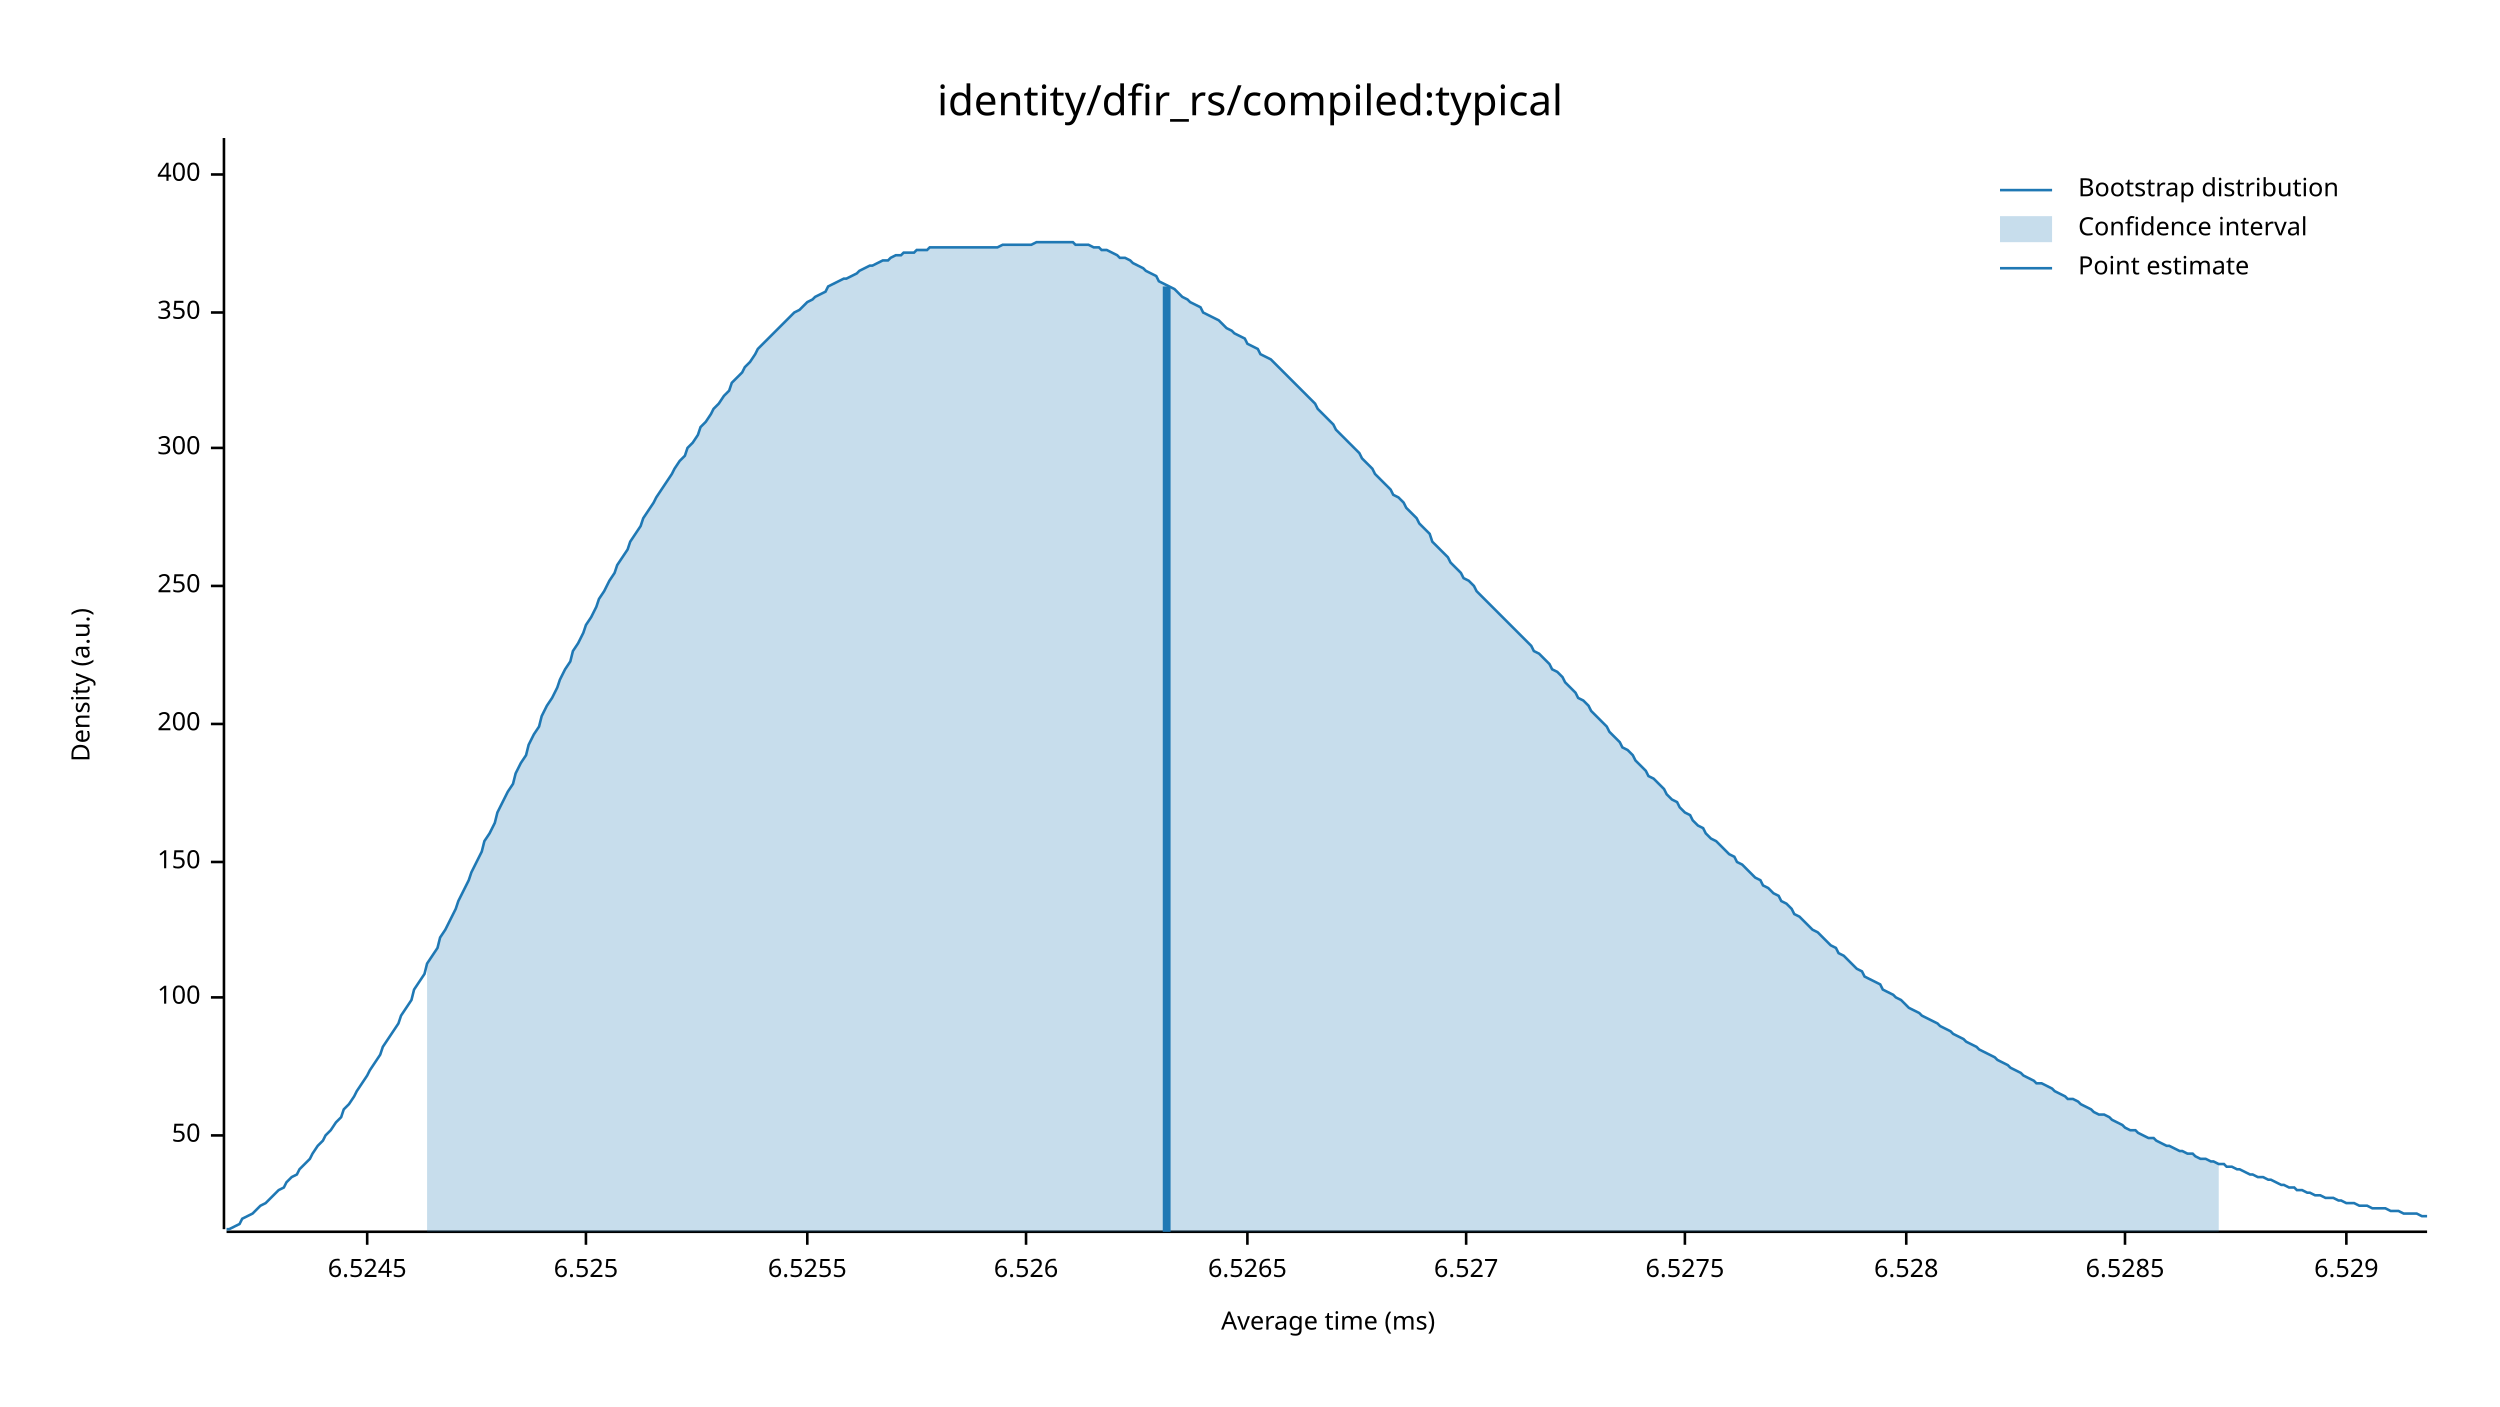
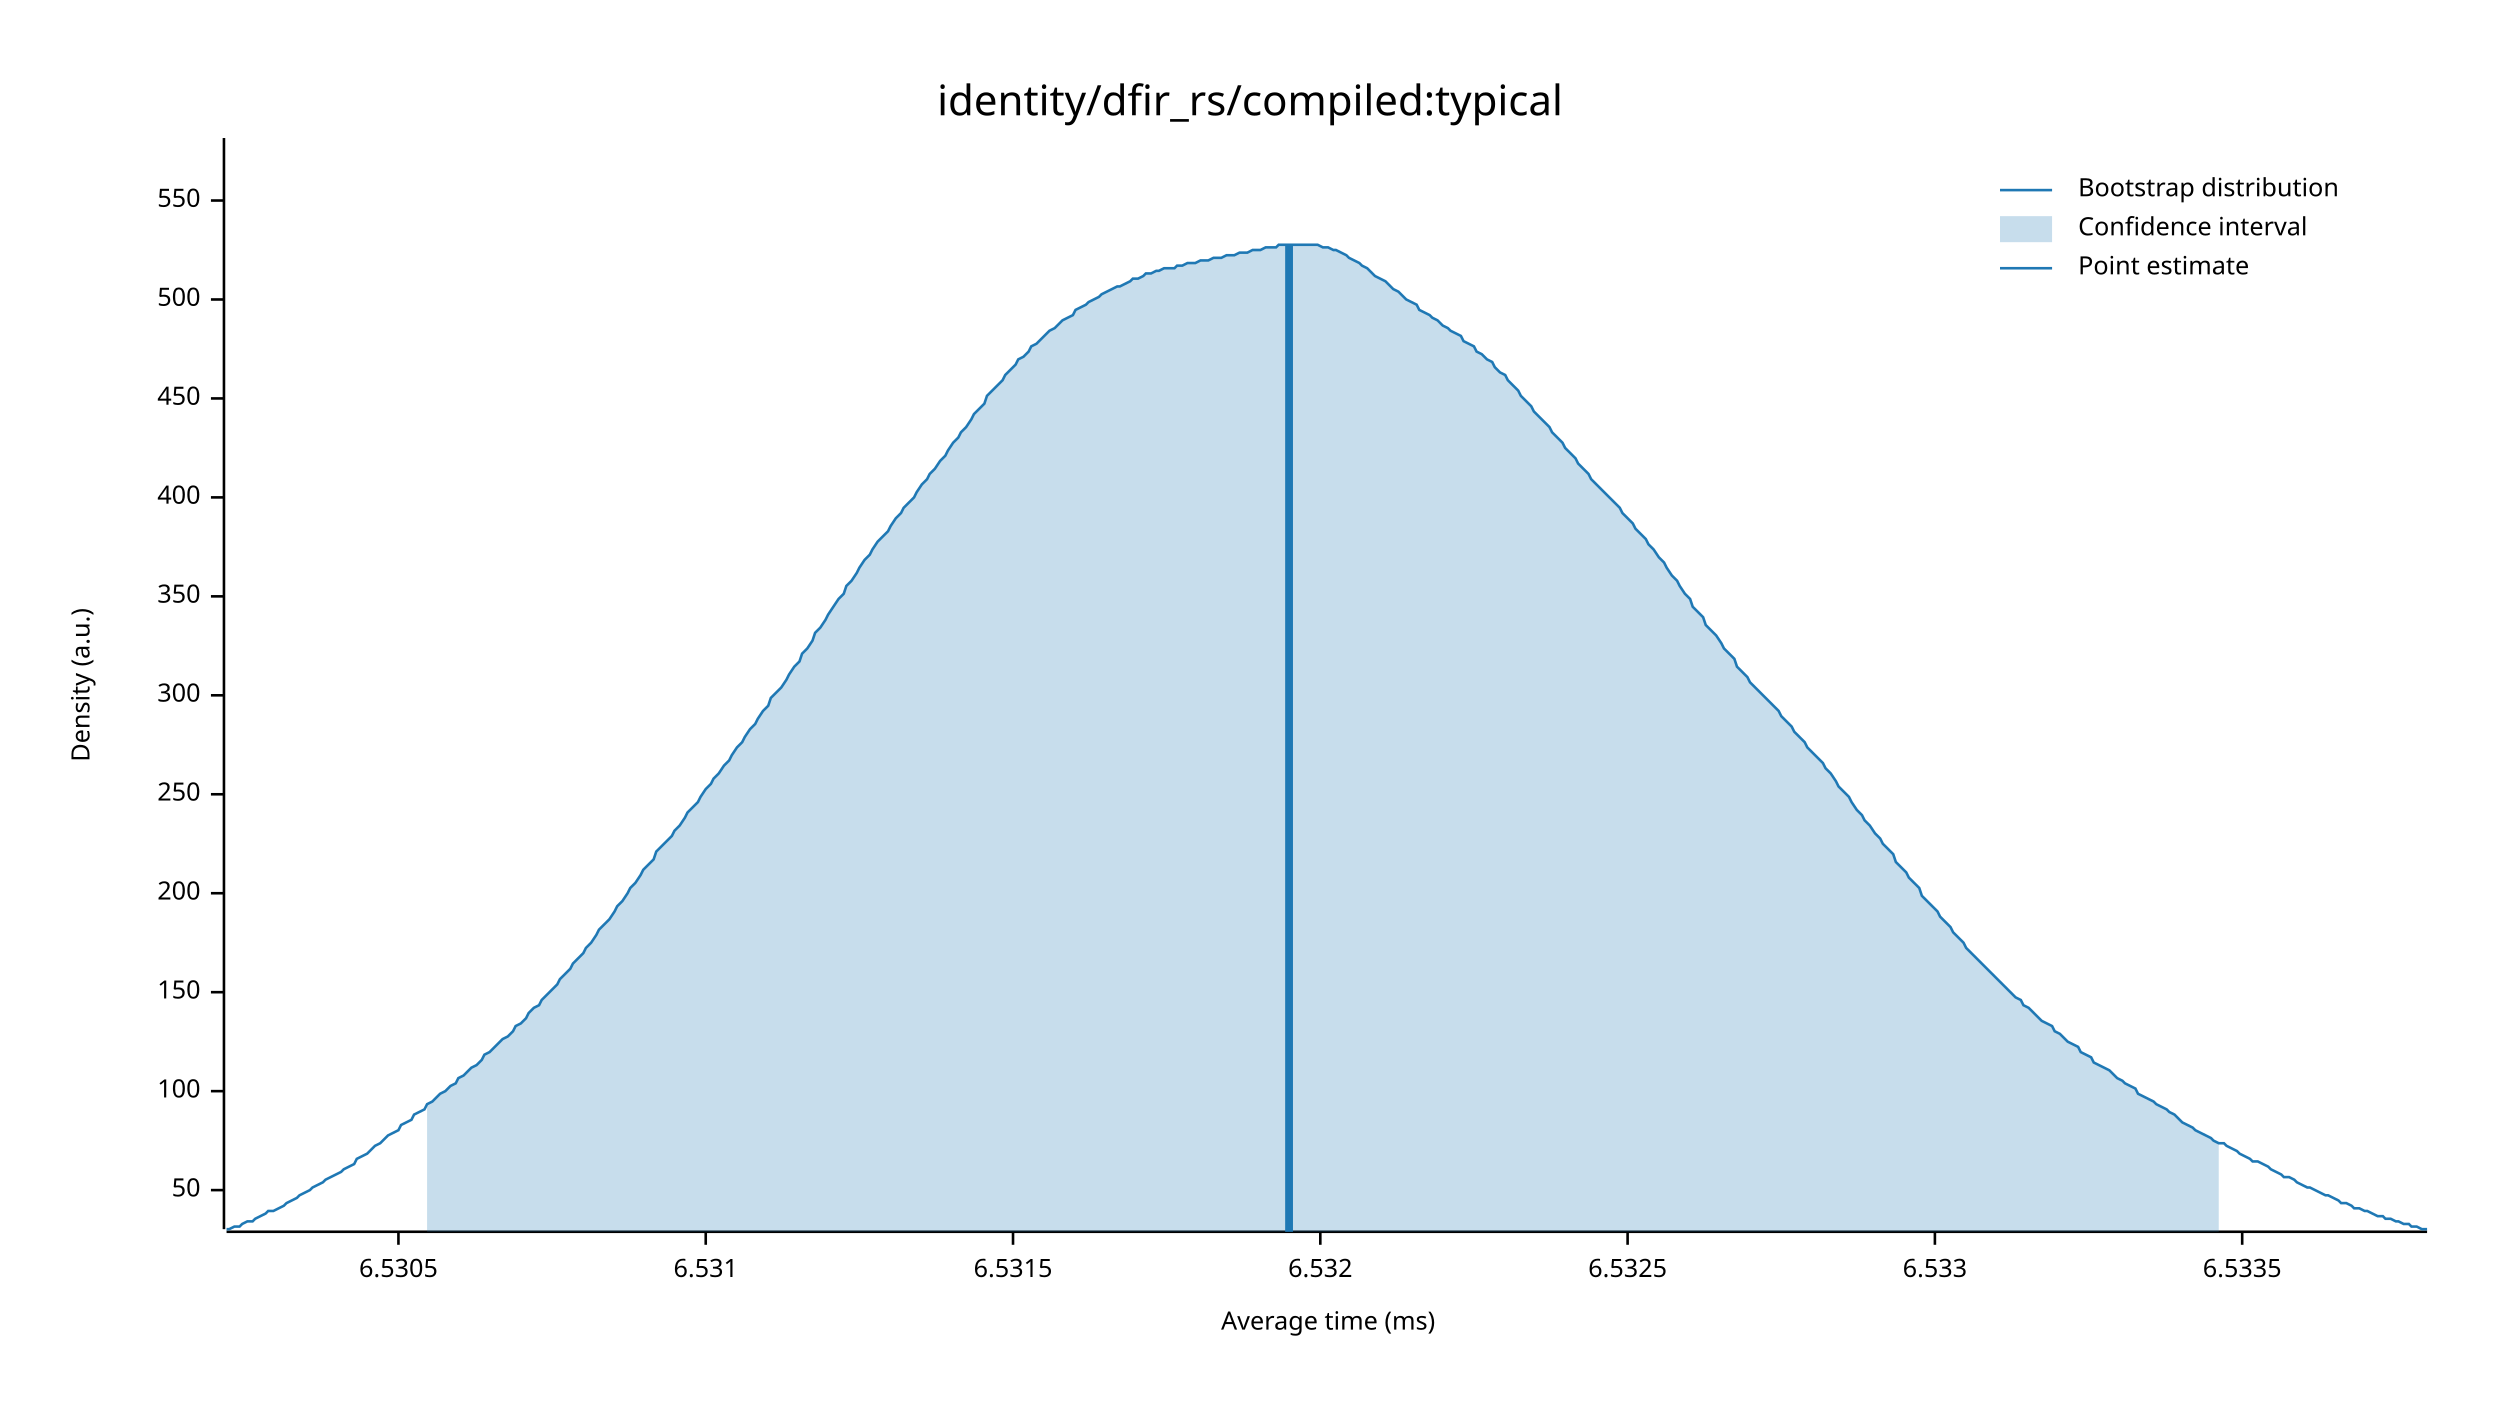
<svg xmlns="http://www.w3.org/2000/svg" width="960" height="540" viewBox="0 0 960 540">
  <text x="480" y="32" dy="0.76em" text-anchor="middle" font-family="sans-serif" font-size="16.129" opacity="1" fill="#000000">
identity/dfir_rs/compiled:typical
</text>
  <text x="27" y="263" dy="0.76em" text-anchor="middle" font-family="sans-serif" font-size="9.677" opacity="1" fill="#000000" transform="rotate(270, 27, 263)">
Density (a.u.)
</text>
  <text x="510" y="513" dy="-0.5ex" text-anchor="middle" font-family="sans-serif" font-size="9.677" opacity="1" fill="#000000">
Average time (ms)
</text>
  <polyline fill="none" opacity="1" stroke="#000000" stroke-width="1" points="86,53 86,472 " />
-   <text x="77" y="436" dy="0.5ex" text-anchor="end" font-family="sans-serif" font-size="9.677" opacity="1" fill="#000000">
+   <text x="77" y="457" dy="0.5ex" text-anchor="end" font-family="sans-serif" font-size="9.677" opacity="1" fill="#000000">
50
</text>
-   <polyline fill="none" opacity="1" stroke="#000000" stroke-width="1" points="81,436 86,436 " />
-   <text x="77" y="383" dy="0.5ex" text-anchor="end" font-family="sans-serif" font-size="9.677" opacity="1" fill="#000000">
+   <polyline fill="none" opacity="1" stroke="#000000" stroke-width="1" points="81,457 86,457 " />
+   <text x="77" y="419" dy="0.5ex" text-anchor="end" font-family="sans-serif" font-size="9.677" opacity="1" fill="#000000">
100
</text>
-   <polyline fill="none" opacity="1" stroke="#000000" stroke-width="1" points="81,383 86,383 " />
-   <text x="77" y="331" dy="0.5ex" text-anchor="end" font-family="sans-serif" font-size="9.677" opacity="1" fill="#000000">
+   <polyline fill="none" opacity="1" stroke="#000000" stroke-width="1" points="81,419 86,419 " />
+   <text x="77" y="381" dy="0.5ex" text-anchor="end" font-family="sans-serif" font-size="9.677" opacity="1" fill="#000000">
150
</text>
-   <polyline fill="none" opacity="1" stroke="#000000" stroke-width="1" points="81,331 86,331 " />
-   <text x="77" y="278" dy="0.5ex" text-anchor="end" font-family="sans-serif" font-size="9.677" opacity="1" fill="#000000">
+   <polyline fill="none" opacity="1" stroke="#000000" stroke-width="1" points="81,381 86,381 " />
+   <text x="77" y="343" dy="0.5ex" text-anchor="end" font-family="sans-serif" font-size="9.677" opacity="1" fill="#000000">
200
</text>
-   <polyline fill="none" opacity="1" stroke="#000000" stroke-width="1" points="81,278 86,278 " />
-   <text x="77" y="225" dy="0.5ex" text-anchor="end" font-family="sans-serif" font-size="9.677" opacity="1" fill="#000000">
+   <polyline fill="none" opacity="1" stroke="#000000" stroke-width="1" points="81,343 86,343 " />
+   <text x="77" y="305" dy="0.5ex" text-anchor="end" font-family="sans-serif" font-size="9.677" opacity="1" fill="#000000">
250
</text>
-   <polyline fill="none" opacity="1" stroke="#000000" stroke-width="1" points="81,225 86,225 " />
-   <text x="77" y="172" dy="0.5ex" text-anchor="end" font-family="sans-serif" font-size="9.677" opacity="1" fill="#000000">
+   <polyline fill="none" opacity="1" stroke="#000000" stroke-width="1" points="81,305 86,305 " />
+   <text x="77" y="267" dy="0.5ex" text-anchor="end" font-family="sans-serif" font-size="9.677" opacity="1" fill="#000000">
300
</text>
-   <polyline fill="none" opacity="1" stroke="#000000" stroke-width="1" points="81,172 86,172 " />
-   <text x="77" y="120" dy="0.5ex" text-anchor="end" font-family="sans-serif" font-size="9.677" opacity="1" fill="#000000">
+   <polyline fill="none" opacity="1" stroke="#000000" stroke-width="1" points="81,267 86,267 " />
+   <text x="77" y="229" dy="0.5ex" text-anchor="end" font-family="sans-serif" font-size="9.677" opacity="1" fill="#000000">
350
</text>
-   <polyline fill="none" opacity="1" stroke="#000000" stroke-width="1" points="81,120 86,120 " />
-   <text x="77" y="67" dy="0.5ex" text-anchor="end" font-family="sans-serif" font-size="9.677" opacity="1" fill="#000000">
+   <polyline fill="none" opacity="1" stroke="#000000" stroke-width="1" points="81,229 86,229 " />
+   <text x="77" y="191" dy="0.5ex" text-anchor="end" font-family="sans-serif" font-size="9.677" opacity="1" fill="#000000">
400
</text>
-   <polyline fill="none" opacity="1" stroke="#000000" stroke-width="1" points="81,67 86,67 " />
+   <polyline fill="none" opacity="1" stroke="#000000" stroke-width="1" points="81,191 86,191 " />
+   <text x="77" y="153" dy="0.5ex" text-anchor="end" font-family="sans-serif" font-size="9.677" opacity="1" fill="#000000">
+ 450
+ </text>
+   <polyline fill="none" opacity="1" stroke="#000000" stroke-width="1" points="81,153 86,153 " />
+   <text x="77" y="115" dy="0.5ex" text-anchor="end" font-family="sans-serif" font-size="9.677" opacity="1" fill="#000000">
+ 500
+ </text>
+   <polyline fill="none" opacity="1" stroke="#000000" stroke-width="1" points="81,115 86,115 " />
+   <text x="77" y="77" dy="0.5ex" text-anchor="end" font-family="sans-serif" font-size="9.677" opacity="1" fill="#000000">
+ 550
+ </text>
+   <polyline fill="none" opacity="1" stroke="#000000" stroke-width="1" points="81,77 86,77 " />
  <polyline fill="none" opacity="1" stroke="#000000" stroke-width="1" points="87,473 932,473 " />
-   <text x="141" y="483" dy="0.76em" text-anchor="middle" font-family="sans-serif" font-size="9.677" opacity="1" fill="#000000">
- 6.5245
+   <text x="153" y="483" dy="0.76em" text-anchor="middle" font-family="sans-serif" font-size="9.677" opacity="1" fill="#000000">
+ 6.5305
</text>
-   <polyline fill="none" opacity="1" stroke="#000000" stroke-width="1" points="141,473 141,478 " />
-   <text x="225" y="483" dy="0.76em" text-anchor="middle" font-family="sans-serif" font-size="9.677" opacity="1" fill="#000000">
- 6.525
+   <polyline fill="none" opacity="1" stroke="#000000" stroke-width="1" points="153,473 153,478 " />
+   <text x="271" y="483" dy="0.76em" text-anchor="middle" font-family="sans-serif" font-size="9.677" opacity="1" fill="#000000">
+ 6.531
</text>
-   <polyline fill="none" opacity="1" stroke="#000000" stroke-width="1" points="225,473 225,478 " />
-   <text x="310" y="483" dy="0.76em" text-anchor="middle" font-family="sans-serif" font-size="9.677" opacity="1" fill="#000000">
- 6.5255
+   <polyline fill="none" opacity="1" stroke="#000000" stroke-width="1" points="271,473 271,478 " />
+   <text x="389" y="483" dy="0.76em" text-anchor="middle" font-family="sans-serif" font-size="9.677" opacity="1" fill="#000000">
+ 6.5315
</text>
-   <polyline fill="none" opacity="1" stroke="#000000" stroke-width="1" points="310,473 310,478 " />
-   <text x="394" y="483" dy="0.76em" text-anchor="middle" font-family="sans-serif" font-size="9.677" opacity="1" fill="#000000">
- 6.526
+   <polyline fill="none" opacity="1" stroke="#000000" stroke-width="1" points="389,473 389,478 " />
+   <text x="507" y="483" dy="0.76em" text-anchor="middle" font-family="sans-serif" font-size="9.677" opacity="1" fill="#000000">
+ 6.532
</text>
-   <polyline fill="none" opacity="1" stroke="#000000" stroke-width="1" points="394,473 394,478 " />
-   <text x="479" y="483" dy="0.76em" text-anchor="middle" font-family="sans-serif" font-size="9.677" opacity="1" fill="#000000">
- 6.5265
+   <polyline fill="none" opacity="1" stroke="#000000" stroke-width="1" points="507,473 507,478 " />
+   <text x="625" y="483" dy="0.76em" text-anchor="middle" font-family="sans-serif" font-size="9.677" opacity="1" fill="#000000">
+ 6.5325
</text>
-   <polyline fill="none" opacity="1" stroke="#000000" stroke-width="1" points="479,473 479,478 " />
-   <text x="563" y="483" dy="0.76em" text-anchor="middle" font-family="sans-serif" font-size="9.677" opacity="1" fill="#000000">
- 6.527
+   <polyline fill="none" opacity="1" stroke="#000000" stroke-width="1" points="625,473 625,478 " />
+   <text x="743" y="483" dy="0.76em" text-anchor="middle" font-family="sans-serif" font-size="9.677" opacity="1" fill="#000000">
+ 6.533
</text>
-   <polyline fill="none" opacity="1" stroke="#000000" stroke-width="1" points="563,473 563,478 " />
-   <text x="647" y="483" dy="0.76em" text-anchor="middle" font-family="sans-serif" font-size="9.677" opacity="1" fill="#000000">
- 6.5275
+   <polyline fill="none" opacity="1" stroke="#000000" stroke-width="1" points="743,473 743,478 " />
+   <text x="861" y="483" dy="0.76em" text-anchor="middle" font-family="sans-serif" font-size="9.677" opacity="1" fill="#000000">
+ 6.5335
</text>
-   <polyline fill="none" opacity="1" stroke="#000000" stroke-width="1" points="647,473 647,478 " />
-   <text x="732" y="483" dy="0.76em" text-anchor="middle" font-family="sans-serif" font-size="9.677" opacity="1" fill="#000000">
- 6.528
- </text>
-   <polyline fill="none" opacity="1" stroke="#000000" stroke-width="1" points="732,473 732,478 " />
-   <text x="816" y="483" dy="0.76em" text-anchor="middle" font-family="sans-serif" font-size="9.677" opacity="1" fill="#000000">
- 6.5285
- </text>
-   <polyline fill="none" opacity="1" stroke="#000000" stroke-width="1" points="816,473 816,478 " />
-   <text x="901" y="483" dy="0.76em" text-anchor="middle" font-family="sans-serif" font-size="9.677" opacity="1" fill="#000000">
- 6.529
- </text>
-   <polyline fill="none" opacity="1" stroke="#000000" stroke-width="1" points="901,473 901,478 " />
-   <polyline fill="none" opacity="1" stroke="#1F78B4" stroke-width="1" points="87,472 88,472 90,471 92,470 93,468 95,467 97,466 98,465 100,463 102,462 103,461 105,459 107,457 109,456 110,454 112,452 114,451 115,449 117,447 119,445 120,443 122,440 124,438 125,436 127,434 129,431 131,429 132,426 134,424 136,421 137,419 139,416 141,413 142,411 144,408 146,405 147,402 149,399 151,396 153,393 154,390 156,387 158,384 159,380 161,377 163,374 164,370 166,367 168,364 169,360 171,357 173,353 175,349 176,346 178,342 180,338 181,335 183,331 185,327 186,323 188,320 190,316 191,312 193,308 195,304 197,301 198,297 200,293 202,290 203,286 205,282 207,279 208,275 210,271 212,268 214,264 215,261 217,257 219,254 220,250 222,247 224,243 225,240 227,237 229,233 230,230 232,227 234,223 236,220 237,217 239,214 241,211 242,208 244,205 246,202 247,199 249,196 251,193 252,191 254,188 256,185 258,182 259,180 261,177 263,175 264,172 266,170 268,167 269,164 271,162 273,159 274,157 276,155 278,152 280,150 281,147 283,145 285,143 286,141 288,139 290,136 291,134 293,132 295,130 296,129 298,127 300,125 302,123 303,122 305,120 307,119 308,118 310,116 312,115 313,114 315,113 317,112 318,110 320,109 322,108 324,107 325,107 327,106 329,105 330,104 332,103 334,102 335,102 337,101 339,100 341,100 342,99 344,98 346,98 347,97 349,97 351,97 352,96 354,96 356,96 357,95 359,95 361,95 363,95 364,95 366,95 368,95 369,95 371,95 373,95 374,95 376,95 378,95 379,95 381,95 383,95 385,94 386,94 388,94 390,94 391,94 393,94 395,94 396,94 398,93 400,93 401,93 403,93 405,93 407,93 408,93 410,93 412,93 413,94 415,94 417,94 418,94 420,95 422,95 423,96 425,96 427,97 429,98 430,99 432,99 434,100 435,101 437,102 439,103 440,104 442,105 444,106 445,108 447,109 449,110 451,111 452,112 454,114 456,115 457,116 459,117 461,118 462,120 464,121 466,122 468,123 469,124 471,126 473,127 474,128 476,129 478,130 479,132 481,133 483,134 484,136 486,137 488,138 490,140 491,141 493,143 495,145 496,146 498,148 500,150 501,151 503,153 505,155 506,157 508,159 510,161 512,163 513,165 515,167 517,169 518,170 520,172 522,174 523,176 525,178 527,180 528,182 530,184 532,186 534,188 535,190 537,191 539,193 540,195 542,197 544,199 545,201 547,203 549,205 550,208 552,210 554,212 556,214 557,216 559,218 561,220 562,222 564,223 566,225 567,227 569,229 571,231 573,233 574,234 576,236 578,238 579,239 581,241 583,243 584,244 586,246 588,248 589,250 591,251 593,253 595,255 596,257 598,258 600,260 601,262 603,264 605,266 606,268 608,269 610,271 611,273 613,275 615,277 617,279 618,281 620,283 622,285 623,287 625,288 627,290 628,292 630,294 632,296 633,298 635,299 637,301 639,303 640,305 642,307 644,308 645,310 647,312 649,313 650,315 652,317 654,318 655,320 657,322 659,323 661,325 662,326 664,328 666,329 667,331 669,332 671,334 672,335 674,337 676,338 677,340 679,341 681,343 683,344 684,346 686,347 688,349 689,351 691,352 693,354 694,355 696,357 698,358 700,360 701,361 703,363 705,364 706,366 708,367 710,369 711,370 713,372 715,373 716,375 718,376 720,377 722,378 723,380 725,381 727,382 728,383 730,384 732,386 733,387 735,388 737,389 738,390 740,391 742,392 744,393 745,394 747,395 749,396 750,397 752,398 754,399 755,400 757,401 759,402 760,403 762,404 764,405 766,406 767,407 769,408 771,409 772,410 774,411 776,412 777,413 779,414 781,415 782,416 784,416 786,417 788,418 789,419 791,420 793,421 794,422 796,422 798,423 799,424 801,425 803,426 804,427 806,428 808,428 810,429 811,430 813,431 815,432 816,433 818,434 820,434 821,435 823,436 825,437 827,437 828,438 830,439 832,440 833,440 835,441 837,442 838,442 840,443 842,443 843,444 845,445 847,445 849,446 850,446 852,447 854,447 855,448 857,448 859,449 860,449 862,450 864,451 865,451 867,452 869,452 871,453 872,453 874,454 876,455 877,455 879,456 881,456 882,457 884,457 886,458 887,458 889,459 891,459 893,460 894,460 896,460 898,461 899,461 901,462 903,462 904,462 906,463 908,463 909,463 911,464 913,464 915,464 916,464 918,465 920,465 921,465 923,466 925,466 926,466 928,466 930,467 932,467 " />
-   <polygon opacity="0.25" fill="#1F78B4" points="164,370 166,367 168,364 169,360 171,357 173,353 175,349 176,346 178,342 180,338 181,335 183,331 185,327 186,323 188,320 190,316 191,312 193,308 195,304 197,301 198,297 200,293 202,290 203,286 205,282 207,279 208,275 210,271 212,268 214,264 215,261 217,257 219,254 220,250 222,247 224,243 225,240 227,237 229,233 230,230 232,227 234,223 236,220 237,217 239,214 241,211 242,208 244,205 246,202 247,199 249,196 251,193 252,191 254,188 256,185 258,182 259,180 261,177 263,175 264,172 266,170 268,167 269,164 271,162 273,159 274,157 276,155 278,152 280,150 281,147 283,145 285,143 286,141 288,139 290,136 291,134 293,132 295,130 296,129 298,127 300,125 302,123 303,122 305,120 307,119 308,118 310,116 312,115 313,114 315,113 317,112 318,110 320,109 322,108 324,107 325,107 327,106 329,105 330,104 332,103 334,102 335,102 337,101 339,100 341,100 342,99 344,98 346,98 347,97 349,97 351,97 352,96 354,96 356,96 357,95 359,95 361,95 363,95 364,95 366,95 368,95 369,95 371,95 373,95 374,95 376,95 378,95 379,95 381,95 383,95 385,94 386,94 388,94 390,94 391,94 393,94 395,94 396,94 398,93 400,93 401,93 403,93 405,93 407,93 408,93 410,93 412,93 413,94 415,94 417,94 418,94 420,95 422,95 423,96 425,96 427,97 429,98 430,99 432,99 434,100 435,101 437,102 439,103 440,104 442,105 444,106 445,108 447,109 449,110 451,111 452,112 454,114 456,115 457,116 459,117 461,118 462,120 464,121 466,122 468,123 469,124 471,126 473,127 474,128 476,129 478,130 479,132 481,133 483,134 484,136 486,137 488,138 490,140 491,141 493,143 495,145 496,146 498,148 500,150 501,151 503,153 505,155 506,157 508,159 510,161 512,163 513,165 515,167 517,169 518,170 520,172 522,174 523,176 525,178 527,180 528,182 530,184 532,186 534,188 535,190 537,191 539,193 540,195 542,197 544,199 545,201 547,203 549,205 550,208 552,210 554,212 556,214 557,216 559,218 561,220 562,222 564,223 566,225 567,227 569,229 571,231 573,233 574,234 576,236 578,238 579,239 581,241 583,243 584,244 586,246 588,248 589,250 591,251 593,253 595,255 596,257 598,258 600,260 601,262 603,264 605,266 606,268 608,269 610,271 611,273 613,275 615,277 617,279 618,281 620,283 622,285 623,287 625,288 627,290 628,292 630,294 632,296 633,298 635,299 637,301 639,303 640,305 642,307 644,308 645,310 647,312 649,313 650,315 652,317 654,318 655,320 657,322 659,323 661,325 662,326 664,328 666,329 667,331 669,332 671,334 672,335 674,337 676,338 677,340 679,341 681,343 683,344 684,346 686,347 688,349 689,351 691,352 693,354 694,355 696,357 698,358 700,360 701,361 703,363 705,364 706,366 708,367 710,369 711,370 713,372 715,373 716,375 718,376 720,377 722,378 723,380 725,381 727,382 728,383 730,384 732,386 733,387 735,388 737,389 738,390 740,391 742,392 744,393 745,394 747,395 749,396 750,397 752,398 754,399 755,400 757,401 759,402 760,403 762,404 764,405 766,406 767,407 769,408 771,409 772,410 774,411 776,412 777,413 779,414 781,415 782,416 784,416 786,417 788,418 789,419 791,420 793,421 794,422 796,422 798,423 799,424 801,425 803,426 804,427 806,428 808,428 810,429 811,430 813,431 815,432 816,433 818,434 820,434 821,435 823,436 825,437 827,437 828,438 830,439 832,440 833,440 835,441 837,442 838,442 840,443 842,443 843,444 845,445 847,445 849,446 850,446 852,447 852,473 164,473 " />
-   <polyline fill="none" opacity="1" stroke="#1F78B4" stroke-width="3" points="448,473 448,110 " />
+   <polyline fill="none" opacity="1" stroke="#000000" stroke-width="1" points="861,473 861,478 " />
+   <polyline fill="none" opacity="1" stroke="#1F78B4" stroke-width="1" points="87,472 88,472 90,471 92,471 93,470 95,469 97,469 98,468 100,467 102,466 103,465 105,465 107,464 109,463 110,462 112,461 114,460 115,459 117,458 119,457 120,456 122,455 124,454 125,453 127,452 129,451 131,450 132,449 134,448 136,447 137,445 139,444 141,443 142,442 144,440 146,439 147,438 149,436 151,435 153,434 154,432 156,431 158,430 159,428 161,427 163,426 164,424 166,423 168,421 169,420 171,419 173,417 175,416 176,414 178,413 180,411 181,410 183,409 185,407 186,405 188,404 190,402 191,401 193,399 195,398 197,396 198,394 200,393 202,391 203,389 205,387 207,386 208,384 210,382 212,380 214,378 215,376 217,374 219,372 220,370 222,368 224,366 225,364 227,362 229,359 230,357 232,355 234,353 236,350 237,348 239,346 241,343 242,341 244,339 246,336 247,334 249,332 251,330 252,327 254,325 256,323 258,321 259,319 261,317 263,314 264,312 266,310 268,308 269,306 271,303 273,301 274,299 276,297 278,294 280,292 281,290 283,287 285,285 286,283 288,280 290,278 291,276 293,273 295,271 296,268 298,266 300,264 302,261 303,259 305,256 307,254 308,251 310,249 312,246 313,243 315,241 317,238 318,236 320,233 322,230 324,228 325,225 327,223 329,220 330,218 332,215 334,213 335,211 337,208 339,206 341,204 342,202 344,199 346,197 347,195 349,193 351,191 352,189 354,186 356,184 357,182 359,180 361,177 363,175 364,173 366,170 368,168 369,166 371,164 373,161 374,159 376,157 378,155 379,152 381,150 383,148 385,146 386,144 388,142 390,140 391,138 393,137 395,135 396,133 398,132 400,130 401,129 403,127 405,126 407,124 408,123 410,122 412,121 413,119 415,118 417,117 418,116 420,115 422,114 423,113 425,112 427,111 429,110 430,110 432,109 434,108 435,107 437,107 439,106 440,105 442,105 444,104 445,104 447,103 449,103 451,103 452,102 454,102 456,101 457,101 459,101 461,100 462,100 464,100 466,99 468,99 469,99 471,98 473,98 474,98 476,97 478,97 479,97 481,96 483,96 484,96 486,95 488,95 490,95 491,94 493,94 495,94 496,94 498,94 500,94 501,94 503,94 505,94 506,94 508,95 510,95 512,96 513,96 515,97 517,98 518,99 520,100 522,101 523,102 525,103 527,105 528,106 530,107 532,108 534,110 535,111 537,112 539,114 540,115 542,116 544,117 545,119 547,120 549,121 550,122 552,123 554,125 556,126 557,127 559,128 561,129 562,131 564,132 566,133 567,135 569,136 571,138 573,139 574,141 576,143 578,144 579,146 581,148 583,150 584,152 586,154 588,156 589,158 591,160 593,162 595,164 596,166 598,168 600,170 601,172 603,174 605,176 606,178 608,180 610,182 611,184 613,186 615,188 617,190 618,191 620,193 622,195 623,197 625,199 627,201 628,203 630,205 632,207 633,209 635,211 637,214 639,216 640,218 642,221 644,223 645,225 647,228 649,230 650,233 652,235 654,237 655,240 657,242 659,244 661,247 662,249 664,251 666,253 667,256 669,258 671,260 672,262 674,264 676,266 677,267 679,269 681,271 683,273 684,275 686,277 688,279 689,281 691,283 693,285 694,287 696,289 698,291 700,293 701,295 703,297 705,300 706,302 708,304 710,306 711,308 713,311 715,313 716,315 718,317 720,320 722,322 723,324 725,326 727,328 728,331 730,333 732,335 733,337 735,339 737,341 738,344 740,346 742,348 744,350 745,352 747,354 749,356 750,358 752,360 754,362 755,364 757,366 759,368 760,369 762,371 764,373 766,375 767,376 769,378 771,380 772,381 774,383 776,384 777,386 779,387 781,389 782,390 784,392 786,393 788,394 789,396 791,397 793,399 794,400 796,401 798,402 799,404 801,405 803,406 804,408 806,409 808,410 810,411 811,412 813,414 815,415 816,416 818,417 820,418 821,420 823,421 825,422 827,423 828,424 830,425 832,426 833,427 835,428 837,430 838,431 840,432 842,433 843,434 845,435 847,436 849,437 850,438 852,439 854,439 855,440 857,441 859,442 860,443 862,444 864,445 865,446 867,446 869,447 871,448 872,449 874,450 876,451 877,452 879,452 881,453 882,454 884,455 886,456 887,456 889,457 891,458 893,459 894,459 896,460 898,461 899,462 901,462 903,463 904,464 906,464 908,465 909,465 911,466 913,467 915,467 916,468 918,468 920,469 921,469 923,470 925,470 926,471 928,471 930,472 932,472 " />
+   <polygon opacity="0.25" fill="#1F78B4" points="164,424 166,423 168,421 169,420 171,419 173,417 175,416 176,414 178,413 180,411 181,410 183,409 185,407 186,405 188,404 190,402 191,401 193,399 195,398 197,396 198,394 200,393 202,391 203,389 205,387 207,386 208,384 210,382 212,380 214,378 215,376 217,374 219,372 220,370 222,368 224,366 225,364 227,362 229,359 230,357 232,355 234,353 236,350 237,348 239,346 241,343 242,341 244,339 246,336 247,334 249,332 251,330 252,327 254,325 256,323 258,321 259,319 261,317 263,314 264,312 266,310 268,308 269,306 271,303 273,301 274,299 276,297 278,294 280,292 281,290 283,287 285,285 286,283 288,280 290,278 291,276 293,273 295,271 296,268 298,266 300,264 302,261 303,259 305,256 307,254 308,251 310,249 312,246 313,243 315,241 317,238 318,236 320,233 322,230 324,228 325,225 327,223 329,220 330,218 332,215 334,213 335,211 337,208 339,206 341,204 342,202 344,199 346,197 347,195 349,193 351,191 352,189 354,186 356,184 357,182 359,180 361,177 363,175 364,173 366,170 368,168 369,166 371,164 373,161 374,159 376,157 378,155 379,152 381,150 383,148 385,146 386,144 388,142 390,140 391,138 393,137 395,135 396,133 398,132 400,130 401,129 403,127 405,126 407,124 408,123 410,122 412,121 413,119 415,118 417,117 418,116 420,115 422,114 423,113 425,112 427,111 429,110 430,110 432,109 434,108 435,107 437,107 439,106 440,105 442,105 444,104 445,104 447,103 449,103 451,103 452,102 454,102 456,101 457,101 459,101 461,100 462,100 464,100 466,99 468,99 469,99 471,98 473,98 474,98 476,97 478,97 479,97 481,96 483,96 484,96 486,95 488,95 490,95 491,94 493,94 495,94 496,94 498,94 500,94 501,94 503,94 505,94 506,94 508,95 510,95 512,96 513,96 515,97 517,98 518,99 520,100 522,101 523,102 525,103 527,105 528,106 530,107 532,108 534,110 535,111 537,112 539,114 540,115 542,116 544,117 545,119 547,120 549,121 550,122 552,123 554,125 556,126 557,127 559,128 561,129 562,131 564,132 566,133 567,135 569,136 571,138 573,139 574,141 576,143 578,144 579,146 581,148 583,150 584,152 586,154 588,156 589,158 591,160 593,162 595,164 596,166 598,168 600,170 601,172 603,174 605,176 606,178 608,180 610,182 611,184 613,186 615,188 617,190 618,191 620,193 622,195 623,197 625,199 627,201 628,203 630,205 632,207 633,209 635,211 637,214 639,216 640,218 642,221 644,223 645,225 647,228 649,230 650,233 652,235 654,237 655,240 657,242 659,244 661,247 662,249 664,251 666,253 667,256 669,258 671,260 672,262 674,264 676,266 677,267 679,269 681,271 683,273 684,275 686,277 688,279 689,281 691,283 693,285 694,287 696,289 698,291 700,293 701,295 703,297 705,300 706,302 708,304 710,306 711,308 713,311 715,313 716,315 718,317 720,320 722,322 723,324 725,326 727,328 728,331 730,333 732,335 733,337 735,339 737,341 738,344 740,346 742,348 744,350 745,352 747,354 749,356 750,358 752,360 754,362 755,364 757,366 759,368 760,369 762,371 764,373 766,375 767,376 769,378 771,380 772,381 774,383 776,384 777,386 779,387 781,389 782,390 784,392 786,393 788,394 789,396 791,397 793,399 794,400 796,401 798,402 799,404 801,405 803,406 804,408 806,409 808,410 810,411 811,412 813,414 815,415 816,416 818,417 820,418 821,420 823,421 825,422 827,423 828,424 830,425 832,426 833,427 835,428 837,430 838,431 840,432 842,433 843,434 845,435 847,436 849,437 850,438 852,439 852,473 164,473 " />
+   <polyline fill="none" opacity="1" stroke="#1F78B4" stroke-width="3" points="495,473 495,94 " />
  <text x="798" y="68" dy="0.76em" text-anchor="start" font-family="sans-serif" font-size="9.677" opacity="1" fill="#000000">
Bootstrap distribution
</text>
  <text x="798" y="83" dy="0.76em" text-anchor="start" font-family="sans-serif" font-size="9.677" opacity="1" fill="#000000">
Confidence interval
</text>
  <text x="798" y="98" dy="0.76em" text-anchor="start" font-family="sans-serif" font-size="9.677" opacity="1" fill="#000000">
Point estimate
</text>
  <polyline fill="none" opacity="1" stroke="#1F78B4" stroke-width="1" points="768,73 788,73 " />
  <rect x="768" y="83" width="20" height="10" opacity="0.25" fill="#1F78B4" stroke="none" />
  <polyline fill="none" opacity="1" stroke="#1F78B4" stroke-width="1" points="768,103 788,103 " />
</svg>
